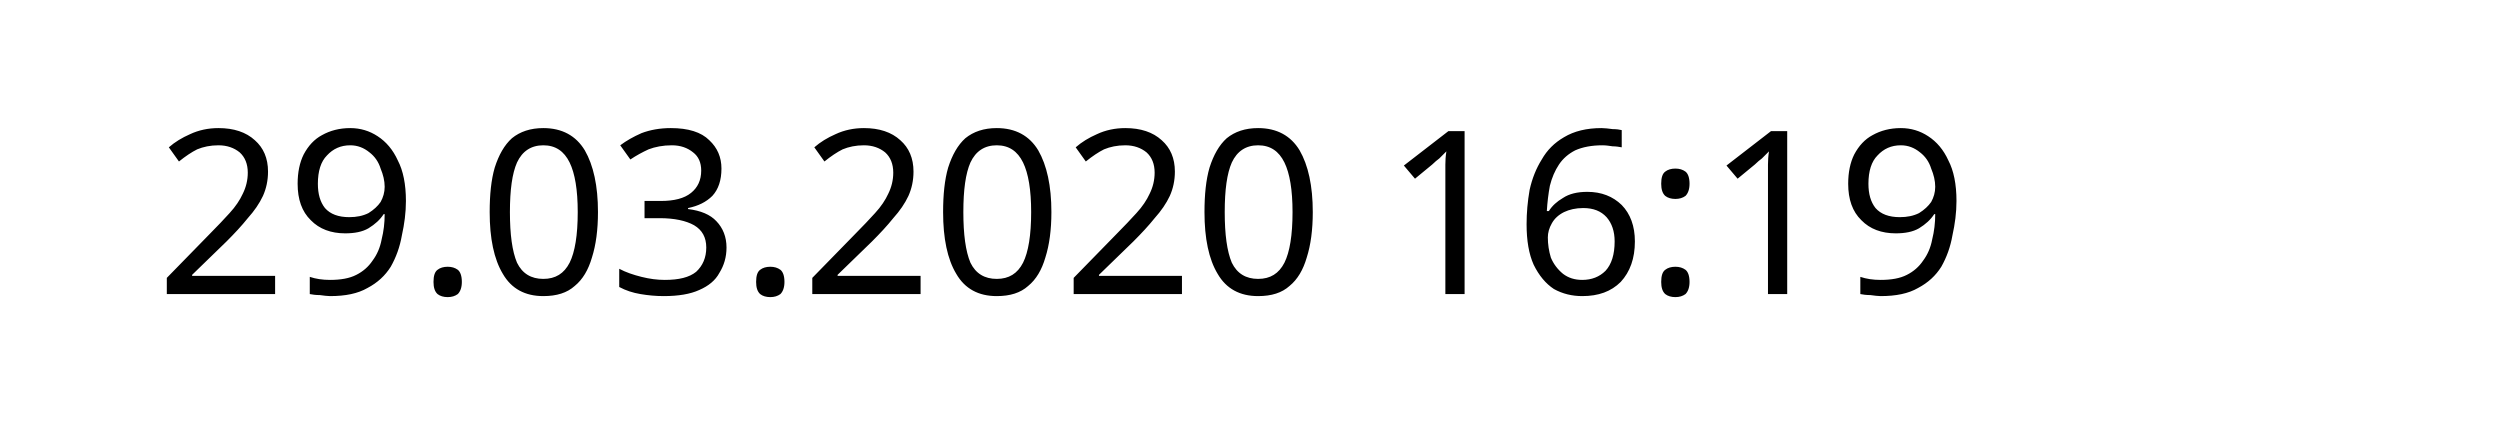
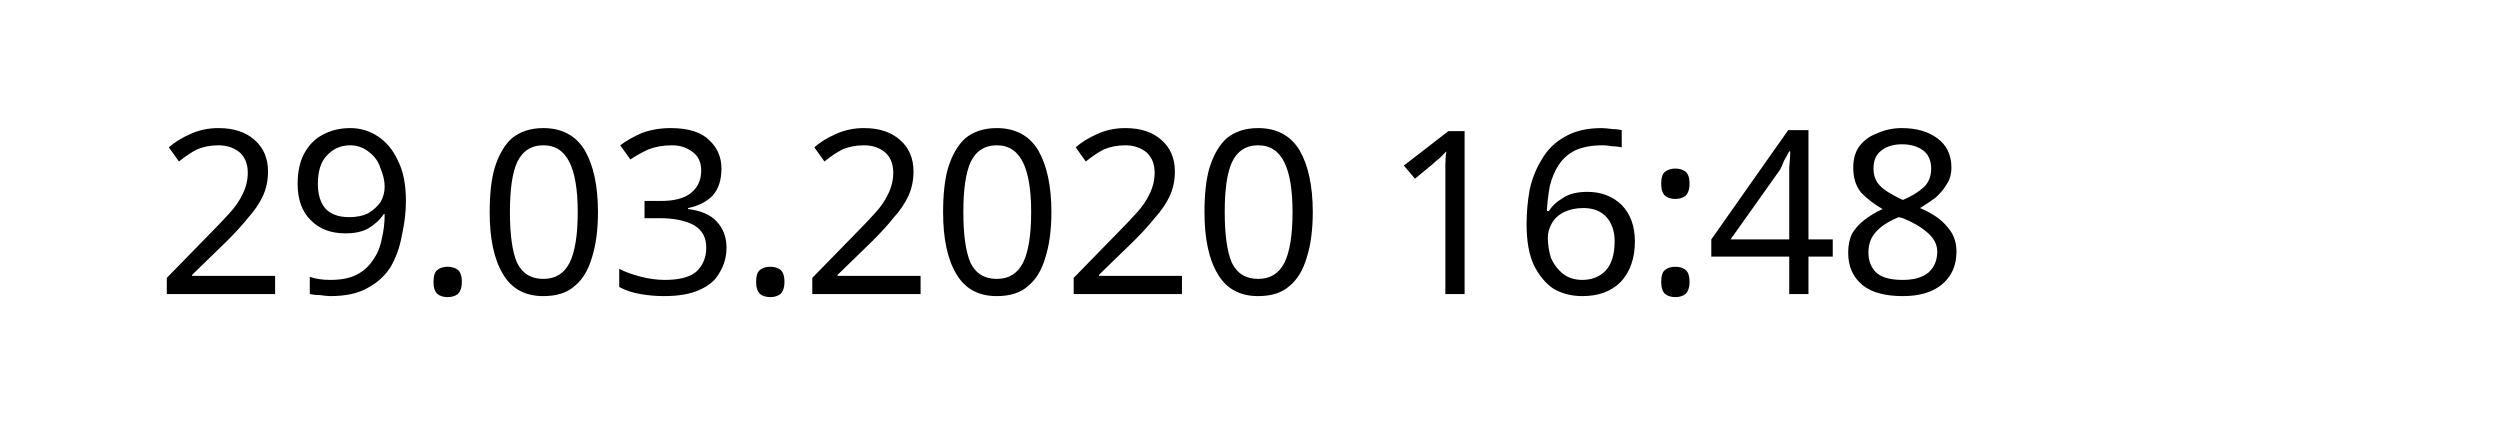
<svg xmlns="http://www.w3.org/2000/svg" width="145.872" height="24.609" viewBox="0 0 38.595 6.511" version="1.1" id="svg8">
  <defs id="defs2" />
  <g id="layer1" transform="translate(-90.7138,-137.3976)">
    <text xml:space="preserve" style="font-style:normal;font-weight:normal;font-size:10.583px;line-height:1.25;font-family:sans-serif;letter-spacing:0px;word-spacing:0px;fill:#000000;fill-opacity:1;stroke:none;stroke-width:0.265" x="93.117" y="141.937" id="text12">
-       <tspan id="tspan10" x="93.117" y="141.937" style="font-size:3.528px;stroke-width:0.265">29.03.2020 16:19</tspan>
+       <tspan id="tspan10" x="93.117" y="141.937" style="font-size:3.528px;stroke-width:0.265">29.03.2020 16:48</tspan>
    </text>
  </g>
</svg>
